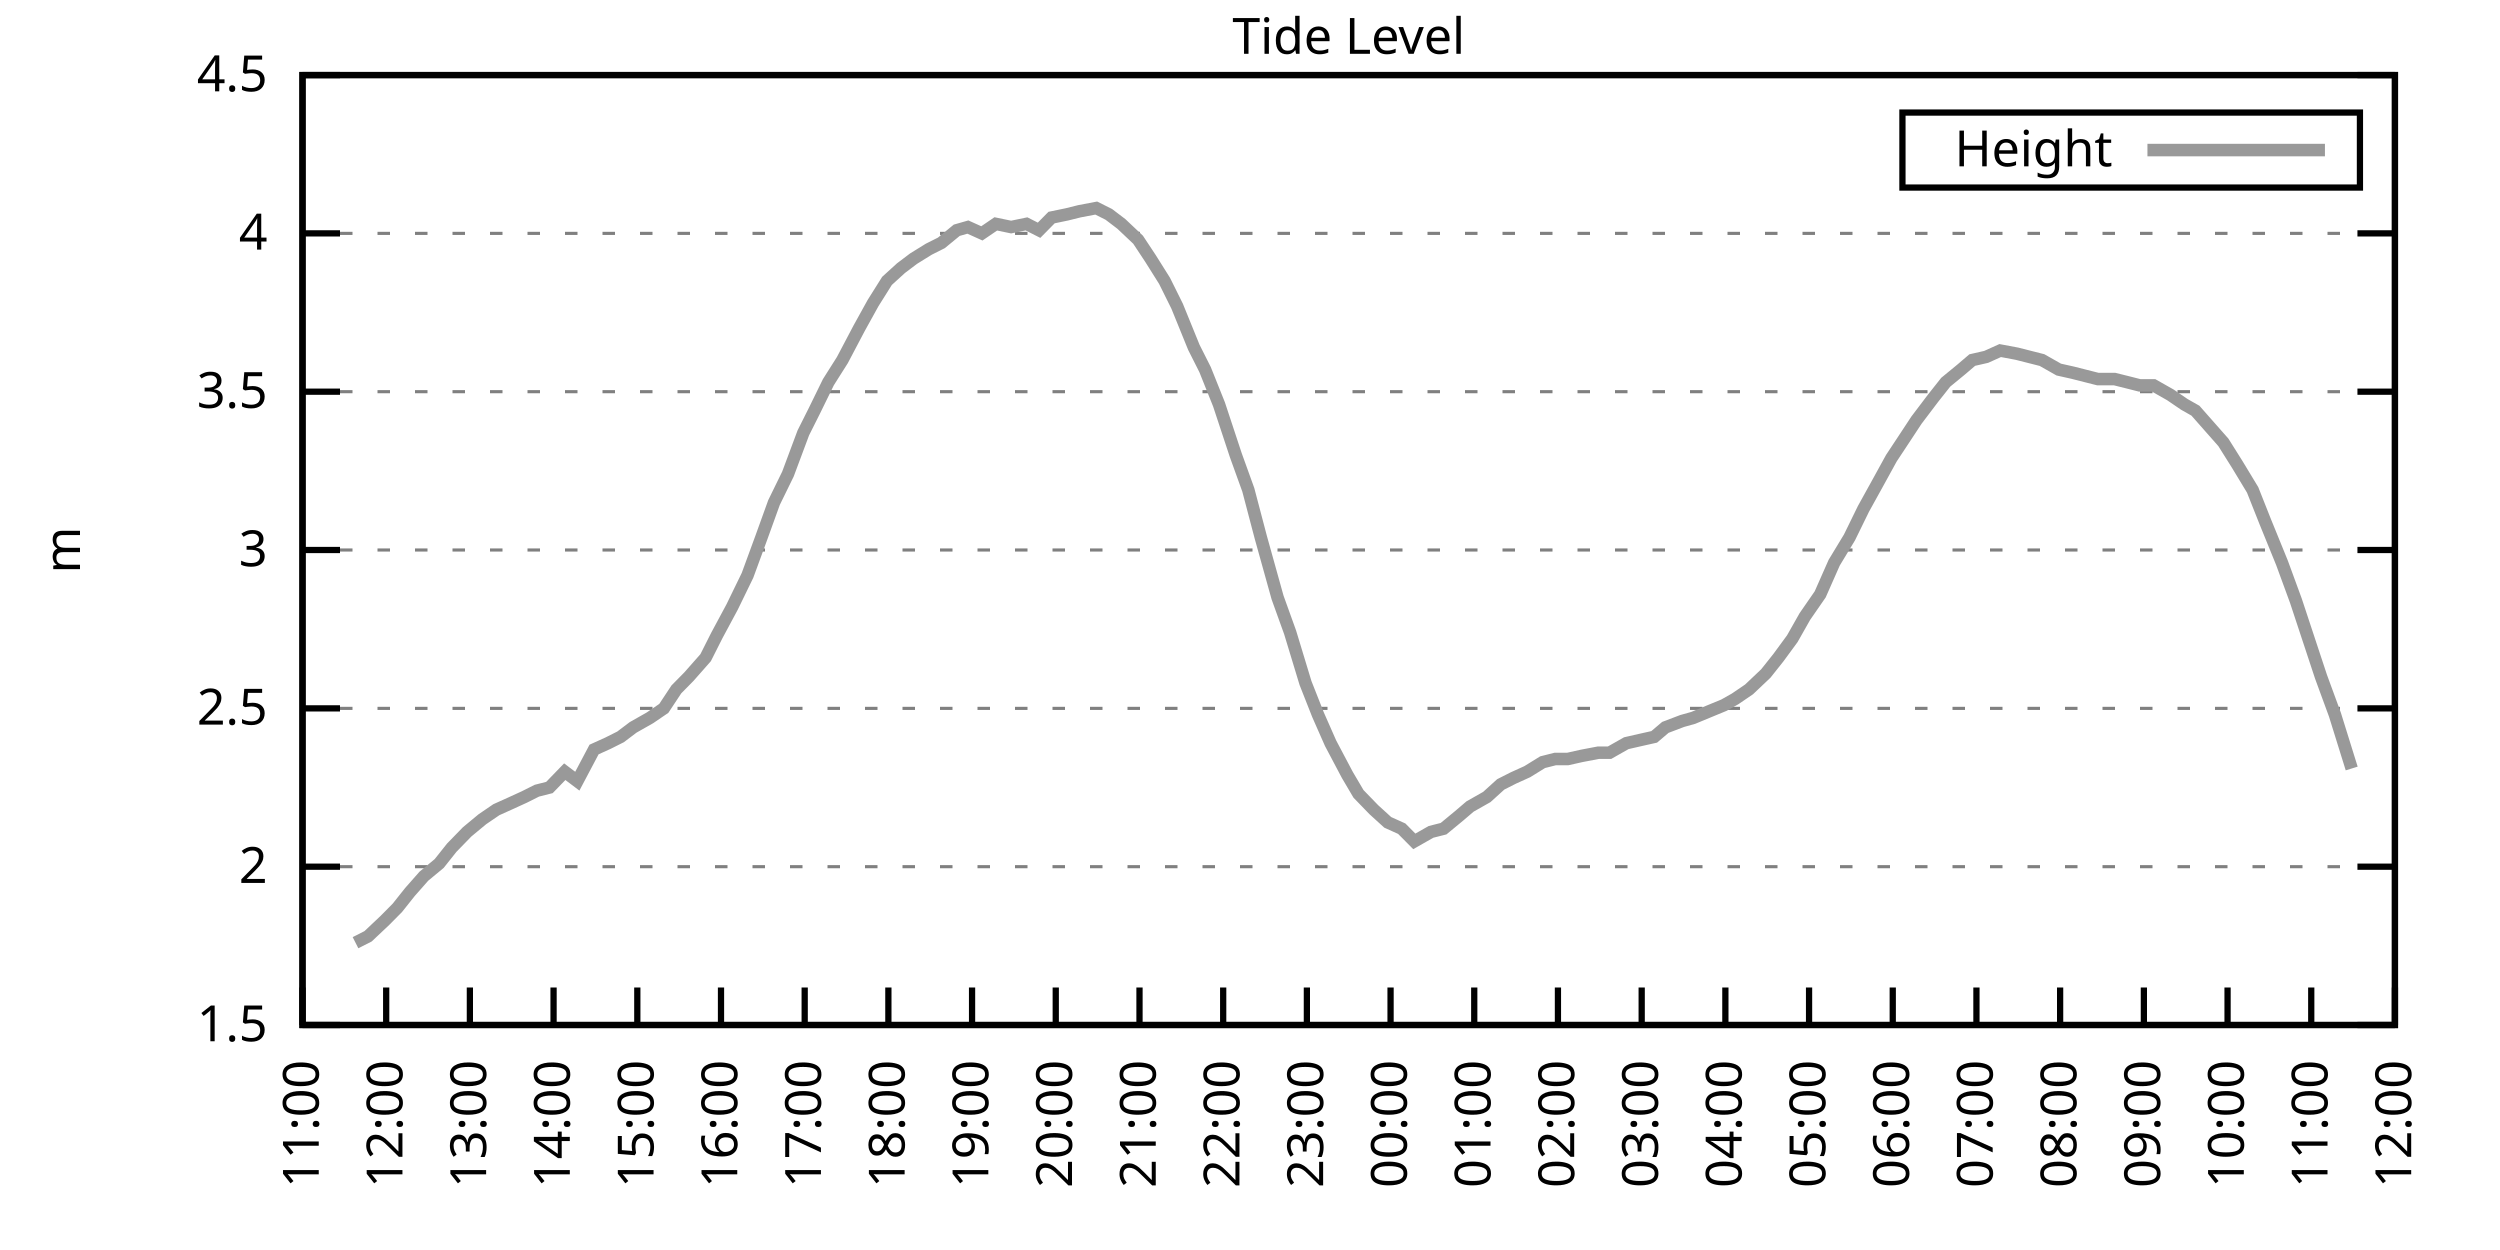
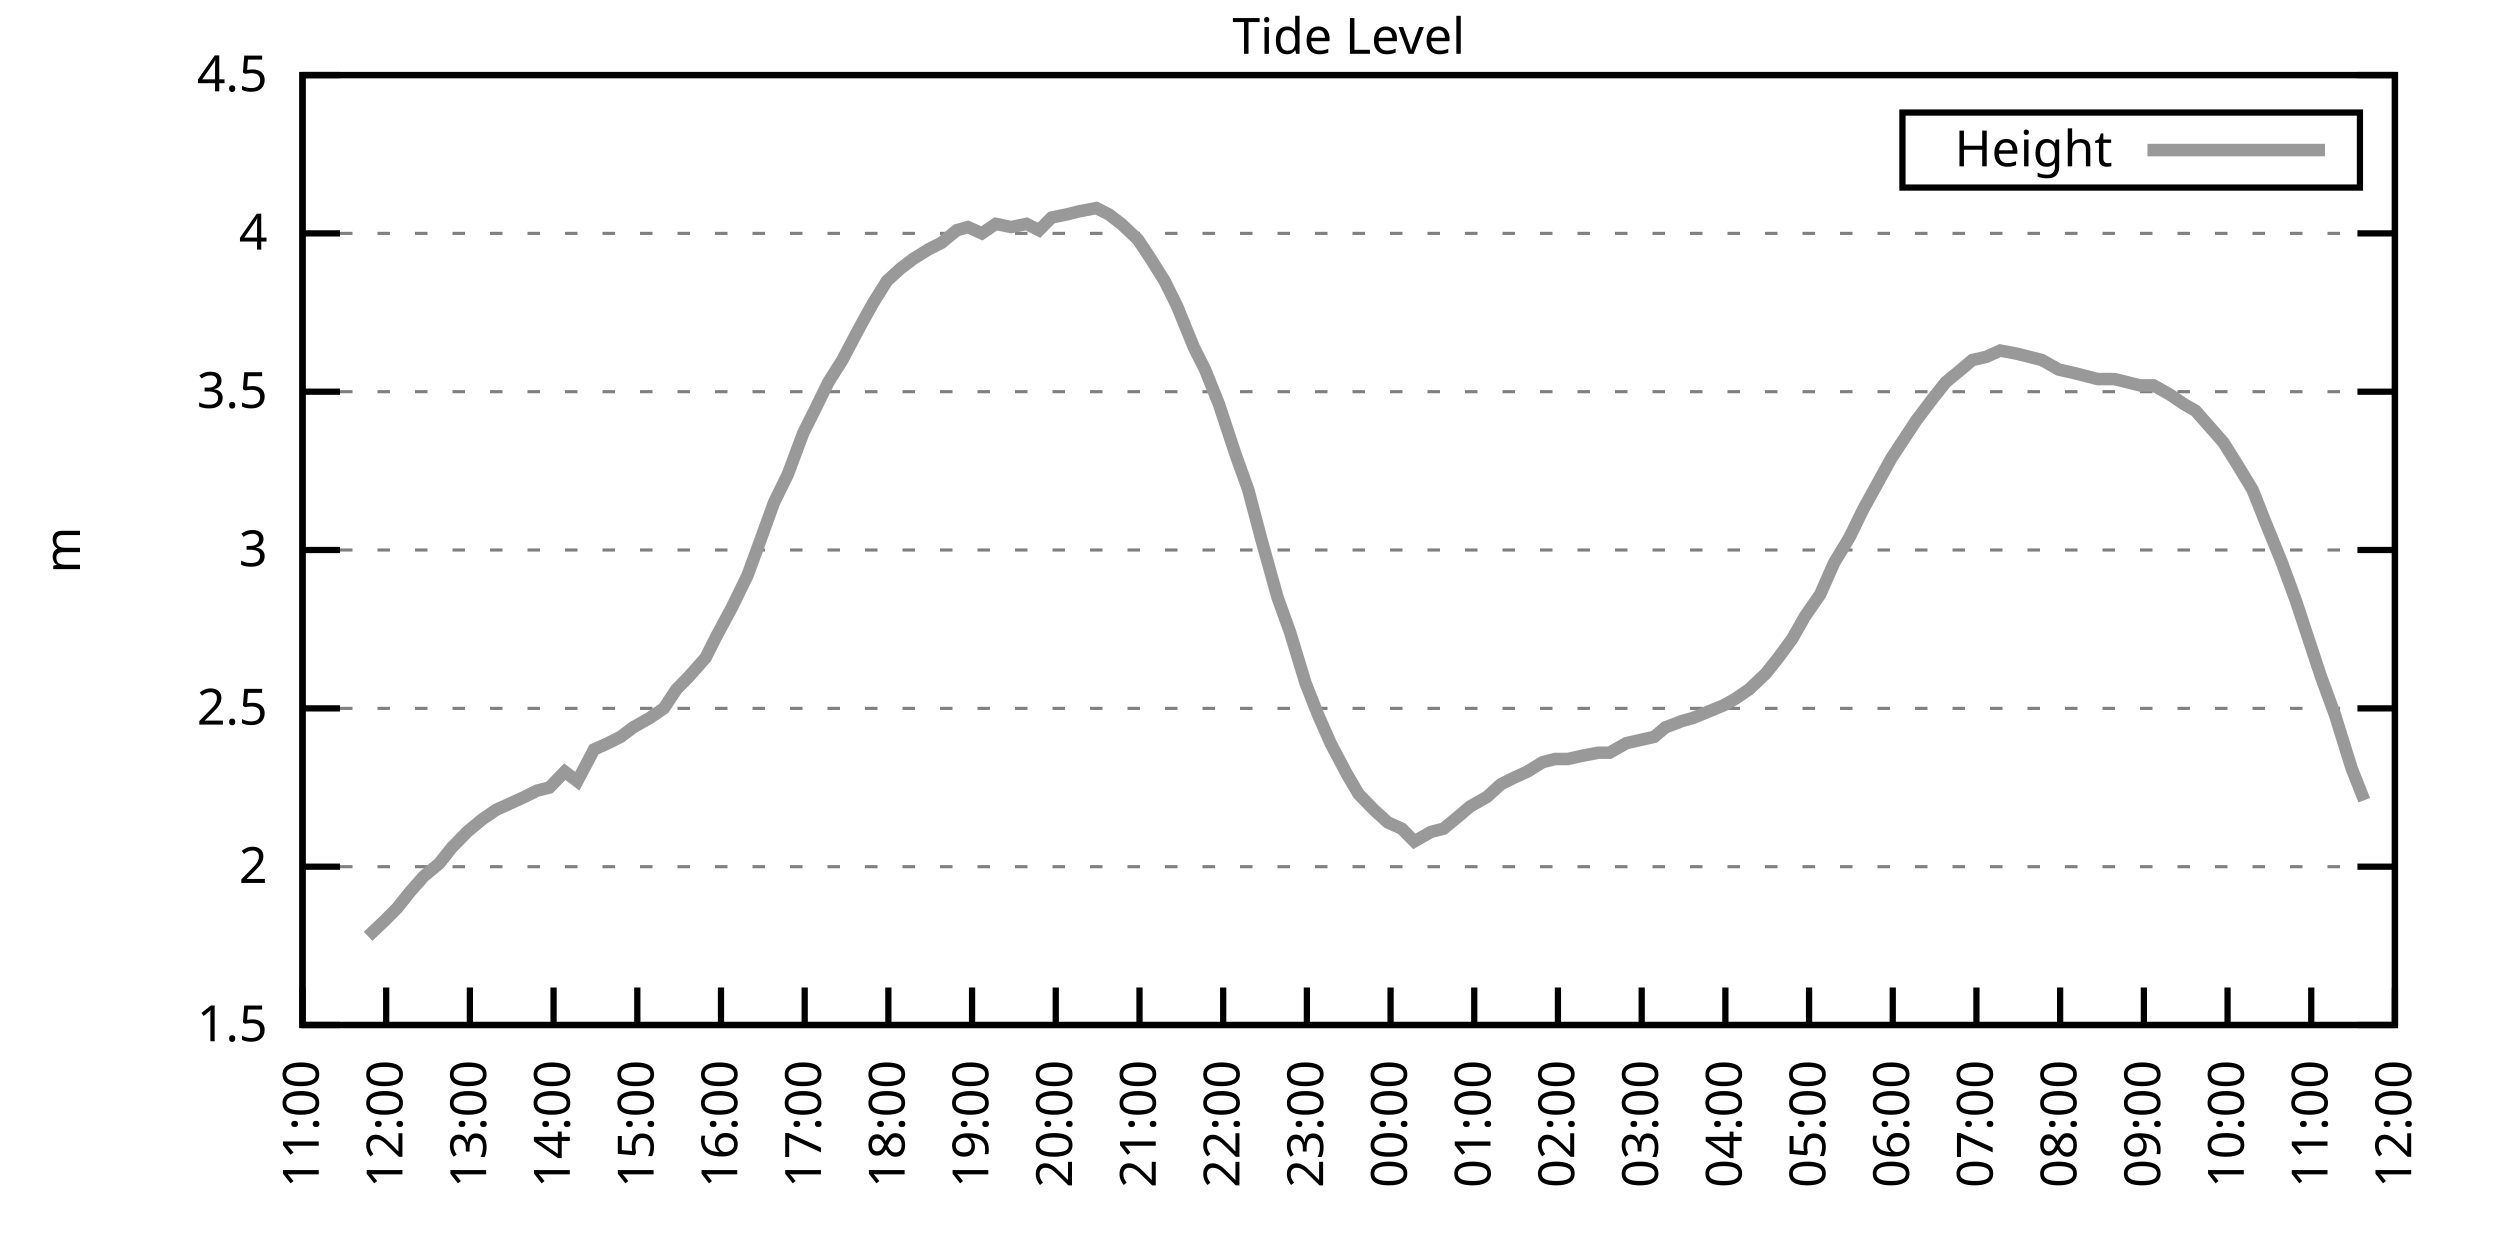
<svg xmlns="http://www.w3.org/2000/svg" xmlns:xlink="http://www.w3.org/1999/xlink" width="400" height="200" viewBox="0 0 400 200">
  <g id="gnuplot_canvas">
    <rect x="0" y="0" width="400" height="200" fill="none" />
    <defs>
      <circle id="gpDot" r="0.5" stroke-width="0.5" stroke="currentColor" />
      <path id="gpPt0" stroke-width="0.333" stroke="currentColor" d="M-1,0 h2 M0,-1 v2" />
      <path id="gpPt1" stroke-width="0.333" stroke="currentColor" d="M-1,-1 L1,1 M1,-1 L-1,1" />
      <path id="gpPt2" stroke-width="0.333" stroke="currentColor" d="M-1,0 L1,0 M0,-1 L0,1 M-1,-1 L1,1 M-1,1 L1,-1" />
      <rect id="gpPt3" stroke-width="0.333" stroke="currentColor" x="-1" y="-1" width="2" height="2" />
      <rect id="gpPt4" stroke-width="0.333" stroke="currentColor" fill="currentColor" x="-1" y="-1" width="2" height="2" />
      <circle id="gpPt5" stroke-width="0.333" stroke="currentColor" cx="0" cy="0" r="1" />
      <use xlink:href="#gpPt5" id="gpPt6" fill="currentColor" stroke="none" />
      <path id="gpPt7" stroke-width="0.333" stroke="currentColor" d="M0,-1.33 L-1.33,0.67 L1.33,0.67 z" />
      <use xlink:href="#gpPt7" id="gpPt8" fill="currentColor" stroke="none" />
      <use xlink:href="#gpPt7" id="gpPt9" stroke="currentColor" transform="rotate(180)" />
      <use xlink:href="#gpPt9" id="gpPt10" fill="currentColor" stroke="none" />
      <use xlink:href="#gpPt3" id="gpPt11" stroke="currentColor" transform="rotate(45)" />
      <use xlink:href="#gpPt11" id="gpPt12" fill="currentColor" stroke="none" />
      <path id="gpPt13" stroke-width="0.333" stroke="currentColor" d="M0,1.330 L1.265,0.411 L0.782,-1.067 L-0.782,-1.076 L-1.265,0.411 z" />
      <use xlink:href="#gpPt13" id="gpPt14" fill="currentColor" stroke="none" />
      <filter id="textbox" filterUnits="objectBoundingBox" x="0" y="0" height="1" width="1">
        <feFlood flood-color="white" flood-opacity="1" result="bgnd" />
        <feComposite in="SourceGraphic" in2="bgnd" operator="atop" />
      </filter>
      <filter id="greybox" filterUnits="objectBoundingBox" x="0" y="0" height="1" width="1">
        <feFlood flood-color="lightgrey" flood-opacity="1" result="grey" />
        <feComposite in="SourceGraphic" in2="grey" operator="atop" />
      </filter>
    </defs>
    <g fill="none" color="white" stroke="currentColor" stroke-width="1.00" stroke-linecap="butt" stroke-linejoin="miter">
</g>
    <g fill="none" color="black" stroke="currentColor" stroke-width="1.00" stroke-linecap="butt" stroke-linejoin="miter">
      <g stroke="none" shape-rendering="crispEdges">
        <polygon fill="rgb(255, 255, 255)" points="48.40,164.00 383.18,164.00 383.18,12.02 48.40,12.02 " />
      </g>
    </g>
    <g fill="none" color="black" stroke="currentColor" stroke-width="1.00" stroke-linecap="butt" stroke-linejoin="miter">
</g>
    <g fill="none" color="black" stroke="black" stroke-width="0.50" stroke-linecap="butt" stroke-linejoin="miter">
</g>
    <g fill="none" color="gray" stroke="currentColor" stroke-width="0.50" stroke-linecap="butt" stroke-linejoin="miter">
      <path stroke="gray" stroke-dasharray="2,4" class="gridline" d="M48.40,164.00 L383.19,164.00  " />
    </g>
    <g fill="none" color="gray" stroke="gray" stroke-width="1.00" stroke-linecap="butt" stroke-linejoin="miter">
</g>
    <g fill="none" color="black" stroke="currentColor" stroke-width="1.00" stroke-linecap="butt" stroke-linejoin="miter">
      <path stroke="black" d="M48.40,164.00 L54.40,164.00 M383.19,164.00 L377.19,164.00  " />
      <g transform="translate(42.80,166.60)" stroke="none" fill="black" font-family="Sans" font-size="8.00" text-anchor="end">
        <text>
          <tspan font-family="Sans"> 1.5</tspan>
        </text>
      </g>
    </g>
    <g fill="none" color="black" stroke="currentColor" stroke-width="1.00" stroke-linecap="butt" stroke-linejoin="miter">
</g>
    <g fill="none" color="black" stroke="black" stroke-width="0.50" stroke-linecap="butt" stroke-linejoin="miter">
</g>
    <g fill="none" color="gray" stroke="currentColor" stroke-width="0.50" stroke-linecap="butt" stroke-linejoin="miter">
      <path stroke="gray" stroke-dasharray="2,4" class="gridline" d="M48.40,138.67 L383.19,138.67  " />
    </g>
    <g fill="none" color="gray" stroke="gray" stroke-width="1.00" stroke-linecap="butt" stroke-linejoin="miter">
</g>
    <g fill="none" color="black" stroke="currentColor" stroke-width="1.00" stroke-linecap="butt" stroke-linejoin="miter">
      <path stroke="black" d="M48.40,138.67 L54.40,138.67 M383.19,138.67 L377.19,138.67  " />
      <g transform="translate(42.80,141.27)" stroke="none" fill="black" font-family="Sans" font-size="8.00" text-anchor="end">
        <text>
          <tspan font-family="Sans"> 2</tspan>
        </text>
      </g>
    </g>
    <g fill="none" color="black" stroke="currentColor" stroke-width="1.00" stroke-linecap="butt" stroke-linejoin="miter">
</g>
    <g fill="none" color="black" stroke="black" stroke-width="0.50" stroke-linecap="butt" stroke-linejoin="miter">
</g>
    <g fill="none" color="gray" stroke="currentColor" stroke-width="0.50" stroke-linecap="butt" stroke-linejoin="miter">
      <path stroke="gray" stroke-dasharray="2,4" class="gridline" d="M48.40,113.34 L383.19,113.34  " />
    </g>
    <g fill="none" color="gray" stroke="gray" stroke-width="1.00" stroke-linecap="butt" stroke-linejoin="miter">
</g>
    <g fill="none" color="black" stroke="currentColor" stroke-width="1.00" stroke-linecap="butt" stroke-linejoin="miter">
      <path stroke="black" d="M48.40,113.34 L54.40,113.34 M383.19,113.34 L377.19,113.34  " />
      <g transform="translate(42.80,115.94)" stroke="none" fill="black" font-family="Sans" font-size="8.00" text-anchor="end">
        <text>
          <tspan font-family="Sans"> 2.5</tspan>
        </text>
      </g>
    </g>
    <g fill="none" color="black" stroke="currentColor" stroke-width="1.00" stroke-linecap="butt" stroke-linejoin="miter">
</g>
    <g fill="none" color="black" stroke="black" stroke-width="0.50" stroke-linecap="butt" stroke-linejoin="miter">
</g>
    <g fill="none" color="gray" stroke="currentColor" stroke-width="0.50" stroke-linecap="butt" stroke-linejoin="miter">
      <path stroke="gray" stroke-dasharray="2,4" class="gridline" d="M48.40,88.00 L383.19,88.00  " />
    </g>
    <g fill="none" color="gray" stroke="gray" stroke-width="1.00" stroke-linecap="butt" stroke-linejoin="miter">
</g>
    <g fill="none" color="black" stroke="currentColor" stroke-width="1.00" stroke-linecap="butt" stroke-linejoin="miter">
      <path stroke="black" d="M48.40,88.00 L54.40,88.00 M383.19,88.00 L377.19,88.00  " />
      <g transform="translate(42.80,90.60)" stroke="none" fill="black" font-family="Sans" font-size="8.00" text-anchor="end">
        <text>
          <tspan font-family="Sans"> 3</tspan>
        </text>
      </g>
    </g>
    <g fill="none" color="black" stroke="currentColor" stroke-width="1.00" stroke-linecap="butt" stroke-linejoin="miter">
</g>
    <g fill="none" color="black" stroke="black" stroke-width="0.50" stroke-linecap="butt" stroke-linejoin="miter">
</g>
    <g fill="none" color="gray" stroke="currentColor" stroke-width="0.50" stroke-linecap="butt" stroke-linejoin="miter">
      <path stroke="gray" stroke-dasharray="2,4" class="gridline" d="M48.40,62.67 L383.19,62.67  " />
    </g>
    <g fill="none" color="gray" stroke="gray" stroke-width="1.00" stroke-linecap="butt" stroke-linejoin="miter">
</g>
    <g fill="none" color="black" stroke="currentColor" stroke-width="1.00" stroke-linecap="butt" stroke-linejoin="miter">
      <path stroke="black" d="M48.40,62.67 L54.40,62.67 M383.19,62.67 L377.19,62.67  " />
      <g transform="translate(42.80,65.27)" stroke="none" fill="black" font-family="Sans" font-size="8.00" text-anchor="end">
        <text>
          <tspan font-family="Sans"> 3.5</tspan>
        </text>
      </g>
    </g>
    <g fill="none" color="black" stroke="currentColor" stroke-width="1.00" stroke-linecap="butt" stroke-linejoin="miter">
</g>
    <g fill="none" color="black" stroke="black" stroke-width="0.50" stroke-linecap="butt" stroke-linejoin="miter">
</g>
    <g fill="none" color="gray" stroke="currentColor" stroke-width="0.50" stroke-linecap="butt" stroke-linejoin="miter">
      <path stroke="gray" stroke-dasharray="2,4" class="gridline" d="M48.40,37.34 L383.19,37.34  " />
    </g>
    <g fill="none" color="gray" stroke="gray" stroke-width="1.00" stroke-linecap="butt" stroke-linejoin="miter">
</g>
    <g fill="none" color="black" stroke="currentColor" stroke-width="1.00" stroke-linecap="butt" stroke-linejoin="miter">
      <path stroke="black" d="M48.40,37.34 L54.40,37.34 M383.19,37.34 L377.19,37.34  " />
      <g transform="translate(42.80,39.94)" stroke="none" fill="black" font-family="Sans" font-size="8.00" text-anchor="end">
        <text>
          <tspan font-family="Sans"> 4</tspan>
        </text>
      </g>
    </g>
    <g fill="none" color="black" stroke="currentColor" stroke-width="1.00" stroke-linecap="butt" stroke-linejoin="miter">
</g>
    <g fill="none" color="black" stroke="black" stroke-width="0.50" stroke-linecap="butt" stroke-linejoin="miter">
</g>
    <g fill="none" color="gray" stroke="currentColor" stroke-width="0.50" stroke-linecap="butt" stroke-linejoin="miter">
      <path stroke="gray" stroke-dasharray="2,4" class="gridline" d="M48.40,12.01 L383.19,12.01  " />
    </g>
    <g fill="none" color="gray" stroke="gray" stroke-width="1.00" stroke-linecap="butt" stroke-linejoin="miter">
</g>
    <g fill="none" color="black" stroke="currentColor" stroke-width="1.00" stroke-linecap="butt" stroke-linejoin="miter">
      <path stroke="black" d="M48.40,12.01 L54.40,12.01 M383.19,12.01 L377.19,12.01  " />
      <g transform="translate(42.80,14.61)" stroke="none" fill="black" font-family="Sans" font-size="8.00" text-anchor="end">
        <text>
          <tspan font-family="Sans"> 4.5</tspan>
        </text>
      </g>
    </g>
    <g fill="none" color="black" stroke="currentColor" stroke-width="1.00" stroke-linecap="butt" stroke-linejoin="miter">
      <path stroke="black" d="M48.40,164.00 L48.40,158.00  " />
      <g transform="translate(51.00,169.60) rotate(270.00)" stroke="none" fill="black" font-family="Sans" font-size="8.00" text-anchor="end">
        <text>
          <tspan font-family="Sans">11:00</tspan>
        </text>
      </g>
    </g>
    <g fill="none" color="black" stroke="currentColor" stroke-width="1.00" stroke-linecap="butt" stroke-linejoin="miter">
      <path stroke="black" d="M61.79,164.00 L61.79,158.00  " />
      <g transform="translate(64.39,169.60) rotate(270.00)" stroke="none" fill="black" font-family="Sans" font-size="8.00" text-anchor="end">
        <text>
          <tspan font-family="Sans">12:00</tspan>
        </text>
      </g>
    </g>
    <g fill="none" color="black" stroke="currentColor" stroke-width="1.00" stroke-linecap="butt" stroke-linejoin="miter">
      <path stroke="black" d="M75.18,164.00 L75.18,158.00  " />
      <g transform="translate(77.78,169.60) rotate(270.00)" stroke="none" fill="black" font-family="Sans" font-size="8.00" text-anchor="end">
        <text>
          <tspan font-family="Sans">13:00</tspan>
        </text>
      </g>
    </g>
    <g fill="none" color="black" stroke="currentColor" stroke-width="1.00" stroke-linecap="butt" stroke-linejoin="miter">
      <path stroke="black" d="M88.57,164.00 L88.57,158.00  " />
      <g transform="translate(91.17,169.60) rotate(270.00)" stroke="none" fill="black" font-family="Sans" font-size="8.00" text-anchor="end">
        <text>
          <tspan font-family="Sans">14:00</tspan>
        </text>
      </g>
    </g>
    <g fill="none" color="black" stroke="currentColor" stroke-width="1.00" stroke-linecap="butt" stroke-linejoin="miter">
      <path stroke="black" d="M101.97,164.00 L101.97,158.00  " />
      <g transform="translate(104.57,169.60) rotate(270.00)" stroke="none" fill="black" font-family="Sans" font-size="8.00" text-anchor="end">
        <text>
          <tspan font-family="Sans">15:00</tspan>
        </text>
      </g>
    </g>
    <g fill="none" color="black" stroke="currentColor" stroke-width="1.00" stroke-linecap="butt" stroke-linejoin="miter">
      <path stroke="black" d="M115.36,164.00 L115.36,158.00  " />
      <g transform="translate(117.96,169.60) rotate(270.00)" stroke="none" fill="black" font-family="Sans" font-size="8.00" text-anchor="end">
        <text>
          <tspan font-family="Sans">16:00</tspan>
        </text>
      </g>
    </g>
    <g fill="none" color="black" stroke="currentColor" stroke-width="1.00" stroke-linecap="butt" stroke-linejoin="miter">
      <path stroke="black" d="M128.75,164.00 L128.75,158.00  " />
      <g transform="translate(131.35,169.60) rotate(270.00)" stroke="none" fill="black" font-family="Sans" font-size="8.00" text-anchor="end">
        <text>
          <tspan font-family="Sans">17:00</tspan>
        </text>
      </g>
    </g>
    <g fill="none" color="black" stroke="currentColor" stroke-width="1.00" stroke-linecap="butt" stroke-linejoin="miter">
      <path stroke="black" d="M142.14,164.00 L142.14,158.00  " />
      <g transform="translate(144.74,169.60) rotate(270.00)" stroke="none" fill="black" font-family="Sans" font-size="8.00" text-anchor="end">
        <text>
          <tspan font-family="Sans">18:00</tspan>
        </text>
      </g>
    </g>
    <g fill="none" color="black" stroke="currentColor" stroke-width="1.00" stroke-linecap="butt" stroke-linejoin="miter">
      <path stroke="black" d="M155.53,164.00 L155.53,158.00  " />
      <g transform="translate(158.13,169.60) rotate(270.00)" stroke="none" fill="black" font-family="Sans" font-size="8.00" text-anchor="end">
        <text>
          <tspan font-family="Sans">19:00</tspan>
        </text>
      </g>
    </g>
    <g fill="none" color="black" stroke="currentColor" stroke-width="1.00" stroke-linecap="butt" stroke-linejoin="miter">
      <path stroke="black" d="M168.92,164.00 L168.92,158.00  " />
      <g transform="translate(171.52,169.60) rotate(270.00)" stroke="none" fill="black" font-family="Sans" font-size="8.00" text-anchor="end">
        <text>
          <tspan font-family="Sans">20:00</tspan>
        </text>
      </g>
    </g>
    <g fill="none" color="black" stroke="currentColor" stroke-width="1.00" stroke-linecap="butt" stroke-linejoin="miter">
      <path stroke="black" d="M182.32,164.00 L182.32,158.00  " />
      <g transform="translate(184.92,169.60) rotate(270.00)" stroke="none" fill="black" font-family="Sans" font-size="8.00" text-anchor="end">
        <text>
          <tspan font-family="Sans">21:00</tspan>
        </text>
      </g>
    </g>
    <g fill="none" color="black" stroke="currentColor" stroke-width="1.00" stroke-linecap="butt" stroke-linejoin="miter">
      <path stroke="black" d="M195.71,164.00 L195.71,158.00  " />
      <g transform="translate(198.31,169.60) rotate(270.00)" stroke="none" fill="black" font-family="Sans" font-size="8.00" text-anchor="end">
        <text>
          <tspan font-family="Sans">22:00</tspan>
        </text>
      </g>
    </g>
    <g fill="none" color="black" stroke="currentColor" stroke-width="1.00" stroke-linecap="butt" stroke-linejoin="miter">
      <path stroke="black" d="M209.10,164.00 L209.10,158.00  " />
      <g transform="translate(211.70,169.60) rotate(270.00)" stroke="none" fill="black" font-family="Sans" font-size="8.00" text-anchor="end">
        <text>
          <tspan font-family="Sans">23:00</tspan>
        </text>
      </g>
    </g>
    <g fill="none" color="black" stroke="currentColor" stroke-width="1.00" stroke-linecap="butt" stroke-linejoin="miter">
      <path stroke="black" d="M222.49,164.00 L222.49,158.00  " />
      <g transform="translate(225.09,169.60) rotate(270.00)" stroke="none" fill="black" font-family="Sans" font-size="8.00" text-anchor="end">
        <text>
          <tspan font-family="Sans">00:00</tspan>
        </text>
      </g>
    </g>
    <g fill="none" color="black" stroke="currentColor" stroke-width="1.00" stroke-linecap="butt" stroke-linejoin="miter">
      <path stroke="black" d="M235.88,164.00 L235.88,158.00  " />
      <g transform="translate(238.48,169.60) rotate(270.00)" stroke="none" fill="black" font-family="Sans" font-size="8.00" text-anchor="end">
        <text>
          <tspan font-family="Sans">01:00</tspan>
        </text>
      </g>
    </g>
    <g fill="none" color="black" stroke="currentColor" stroke-width="1.00" stroke-linecap="butt" stroke-linejoin="miter">
      <path stroke="black" d="M249.27,164.00 L249.27,158.00  " />
      <g transform="translate(251.87,169.60) rotate(270.00)" stroke="none" fill="black" font-family="Sans" font-size="8.00" text-anchor="end">
        <text>
          <tspan font-family="Sans">02:00</tspan>
        </text>
      </g>
    </g>
    <g fill="none" color="black" stroke="currentColor" stroke-width="1.00" stroke-linecap="butt" stroke-linejoin="miter">
      <path stroke="black" d="M262.67,164.00 L262.67,158.00  " />
      <g transform="translate(265.27,169.60) rotate(270.00)" stroke="none" fill="black" font-family="Sans" font-size="8.00" text-anchor="end">
        <text>
          <tspan font-family="Sans">03:00</tspan>
        </text>
      </g>
    </g>
    <g fill="none" color="black" stroke="currentColor" stroke-width="1.00" stroke-linecap="butt" stroke-linejoin="miter">
      <path stroke="black" d="M276.06,164.00 L276.06,158.00  " />
      <g transform="translate(278.66,169.60) rotate(270.00)" stroke="none" fill="black" font-family="Sans" font-size="8.00" text-anchor="end">
        <text>
          <tspan font-family="Sans">04:00</tspan>
        </text>
      </g>
    </g>
    <g fill="none" color="black" stroke="currentColor" stroke-width="1.00" stroke-linecap="butt" stroke-linejoin="miter">
      <path stroke="black" d="M289.45,164.00 L289.45,158.00  " />
      <g transform="translate(292.05,169.60) rotate(270.00)" stroke="none" fill="black" font-family="Sans" font-size="8.00" text-anchor="end">
        <text>
          <tspan font-family="Sans">05:00</tspan>
        </text>
      </g>
    </g>
    <g fill="none" color="black" stroke="currentColor" stroke-width="1.00" stroke-linecap="butt" stroke-linejoin="miter">
      <path stroke="black" d="M302.84,164.00 L302.84,158.00  " />
      <g transform="translate(305.44,169.60) rotate(270.00)" stroke="none" fill="black" font-family="Sans" font-size="8.00" text-anchor="end">
        <text>
          <tspan font-family="Sans">06:00</tspan>
        </text>
      </g>
    </g>
    <g fill="none" color="black" stroke="currentColor" stroke-width="1.00" stroke-linecap="butt" stroke-linejoin="miter">
      <path stroke="black" d="M316.23,164.00 L316.23,158.00  " />
      <g transform="translate(318.83,169.60) rotate(270.00)" stroke="none" fill="black" font-family="Sans" font-size="8.00" text-anchor="end">
        <text>
          <tspan font-family="Sans">07:00</tspan>
        </text>
      </g>
    </g>
    <g fill="none" color="black" stroke="currentColor" stroke-width="1.00" stroke-linecap="butt" stroke-linejoin="miter">
      <path stroke="black" d="M329.62,164.00 L329.62,158.00  " />
      <g transform="translate(332.22,169.60) rotate(270.00)" stroke="none" fill="black" font-family="Sans" font-size="8.00" text-anchor="end">
        <text>
          <tspan font-family="Sans">08:00</tspan>
        </text>
      </g>
    </g>
    <g fill="none" color="black" stroke="currentColor" stroke-width="1.00" stroke-linecap="butt" stroke-linejoin="miter">
      <path stroke="black" d="M343.02,164.00 L343.02,158.00  " />
      <g transform="translate(345.62,169.60) rotate(270.00)" stroke="none" fill="black" font-family="Sans" font-size="8.00" text-anchor="end">
        <text>
          <tspan font-family="Sans">09:00</tspan>
        </text>
      </g>
    </g>
    <g fill="none" color="black" stroke="currentColor" stroke-width="1.00" stroke-linecap="butt" stroke-linejoin="miter">
      <path stroke="black" d="M356.41,164.00 L356.41,158.00  " />
      <g transform="translate(359.01,169.60) rotate(270.00)" stroke="none" fill="black" font-family="Sans" font-size="8.00" text-anchor="end">
        <text>
          <tspan font-family="Sans">10:00</tspan>
        </text>
      </g>
    </g>
    <g fill="none" color="black" stroke="currentColor" stroke-width="1.00" stroke-linecap="butt" stroke-linejoin="miter">
      <path stroke="black" d="M369.80,164.00 L369.80,158.00  " />
      <g transform="translate(372.40,169.60) rotate(270.00)" stroke="none" fill="black" font-family="Sans" font-size="8.00" text-anchor="end">
        <text>
          <tspan font-family="Sans">11:00</tspan>
        </text>
      </g>
    </g>
    <g fill="none" color="black" stroke="currentColor" stroke-width="1.00" stroke-linecap="butt" stroke-linejoin="miter">
      <path stroke="black" d="M383.19,164.00 L383.19,158.00  " />
      <g transform="translate(385.79,169.60) rotate(270.00)" stroke="none" fill="black" font-family="Sans" font-size="8.00" text-anchor="end">
        <text>
          <tspan font-family="Sans">12:00</tspan>
        </text>
      </g>
    </g>
    <g fill="none" color="black" stroke="currentColor" stroke-width="1.00" stroke-linecap="butt" stroke-linejoin="miter">
</g>
    <g fill="none" color="black" stroke="currentColor" stroke-width="1.00" stroke-linecap="butt" stroke-linejoin="miter">
      <path stroke="black" d="M48.40,12.01 L48.40,164.00 L383.19,164.00 L383.19,12.01 L48.40,12.01 Z  " />
    </g>
    <g fill="none" color="black" stroke="currentColor" stroke-width="1.00" stroke-linecap="butt" stroke-linejoin="miter">
</g>
    <g fill="none" color="black" stroke="currentColor" stroke-width="1.00" stroke-linecap="butt" stroke-linejoin="miter">
      <path stroke="black" d="M304.39,30.01 L304.39,18.01 L377.59,18.01 L377.59,30.01 L304.39,30.01 Z  " />
    </g>
    <g id="Tide_level_plot_1">
      <g fill="none" color="white" stroke="black" stroke-width="2.00" stroke-linecap="butt" stroke-linejoin="miter">
</g>
      <g fill="none" color="black" stroke="currentColor" stroke-width="2.00" stroke-linecap="butt" stroke-linejoin="miter">
        <g transform="translate(337.99,26.61)" stroke="none" fill="black" font-family="Sans" font-size="8.00" text-anchor="end">
          <text>
            <tspan font-family="Sans">Height</tspan>
          </text>
        </g>
      </g>
      <g fill="none" color="black" stroke="currentColor" stroke-width="2.00" stroke-linecap="butt" stroke-linejoin="miter">
-         <path stroke="rgb(153, 153, 153)" d="M343.59,24.01 L371.99,24.01 M56.88,150.83 L58.89,149.81 L61.57,147.28 L63.58,145.25 L65.59,142.72 L67.82,140.19   L70.27,138.16 L72.28,135.63 L74.74,133.10 L77.19,131.07 L79.42,129.55 L81.66,128.54 L83.89,127.52 L85.90,126.51   L87.91,126.00 L90.36,123.47 L92.37,124.99 L95.05,119.92 L97.28,118.91 L99.29,117.90 L101.30,116.38 L103.98,114.86   L106.21,113.34 L108.22,110.30 L110.22,108.27 L112.90,105.23 L114.69,101.68 L117.14,97.12 L119.60,92.06 L121.83,85.98   L123.84,80.41 L126.07,75.85 L128.53,69.26 L130.31,65.71 L132.54,61.15 L134.78,57.61 L137.45,52.54 L139.69,48.49   L141.92,44.94 L144.15,42.91 L146.16,41.39 L148.61,39.87 L150.62,38.86 L153.08,36.84 L154.86,36.33 L157.10,37.34   L159.33,35.82 L161.78,36.33 L164.24,35.82 L166.25,36.84 L168.25,34.81 L170.71,34.30 L172.72,33.80 L175.40,33.29   L177.41,34.30 L179.41,35.82 L182.09,38.35 L184.10,41.39 L186.33,44.94 L188.34,48.99 L191.02,55.58 L192.81,59.13   L195.04,64.70 L197.72,72.81 L199.73,78.38 L201.73,85.98 L204.41,95.60 L206.42,101.18 L208.88,109.28 L210.88,114.35   L212.89,118.91 L215.57,123.98 L217.36,127.02 L219.81,129.55 L222.04,131.58 L224.28,132.59 L226.29,134.62 L228.96,133.10   L230.97,132.59 L233.43,130.56 L235.21,129.04 L237.89,127.52 L240.12,125.50 L242.13,124.48 L244.36,123.47 L246.82,121.95   L248.83,121.44 L250.84,121.44 L253.07,120.94 L255.75,120.43 L257.53,120.43 L260.21,118.91 L262.44,118.40 L264.67,117.90   L266.46,116.38 L269.14,115.36 L270.92,114.86 L273.38,113.84 L275.83,112.83 L277.62,111.82 L279.85,110.30 L282.53,107.76   L284.54,105.23 L286.77,102.19 L288.78,98.64 L291.23,95.10 L293.47,90.03 L295.92,85.98 L298.15,81.42 L300.39,77.37   L302.62,73.31 L304.63,70.27 L306.63,67.23 L309.31,63.69 L311.32,61.15 L313.78,59.13 L315.56,57.61 L317.79,57.10   L320.03,56.09 L322.70,56.59 L324.71,57.10 L326.72,57.61 L329.40,59.13 L331.63,59.63 L333.64,60.14 L335.65,60.65   L338.33,60.65 L340.34,61.15 L342.35,61.66 L344.58,61.66 L347.26,63.18 L349.49,64.70 L351.27,65.71 L353.95,68.75   L355.74,70.78 L357.97,74.33 L360.42,78.38 L362.43,83.45 L365.11,90.03 L367.34,96.11 L369.35,102.19 L371.36,108.27   L373.59,114.35 L376.27,122.96  " />
+         <path stroke="rgb(153, 153, 153)" d="M343.59,24.01 L371.99,24.01 M58.89,149.81 L61.57,147.28 L63.58,145.25 L65.59,142.72 L67.82,140.19 L70.27,138.16   L72.28,135.63 L74.74,133.10 L77.19,131.07 L79.42,129.55 L81.66,128.54 L83.89,127.52 L85.90,126.51 L87.91,126.00   L90.36,123.47 L92.37,124.99 L95.05,119.92 L97.28,118.91 L99.29,117.90 L101.30,116.38 L103.98,114.86 L106.21,113.34   L108.22,110.30 L110.22,108.27 L112.90,105.23 L114.69,101.68 L117.14,97.12 L119.60,92.06 L121.83,85.98 L123.84,80.41   L126.07,75.85 L128.53,69.26 L130.31,65.71 L132.54,61.15 L134.78,57.61 L137.45,52.54 L139.69,48.49 L141.92,44.94   L144.15,42.91 L146.16,41.39 L148.61,39.87 L150.62,38.86 L153.08,36.84 L154.86,36.33 L157.10,37.34 L159.33,35.82   L161.78,36.33 L164.24,35.82 L166.25,36.84 L168.25,34.81 L170.71,34.30 L172.72,33.80 L175.40,33.29 L177.41,34.30   L179.41,35.82 L182.09,38.35 L184.10,41.39 L186.33,44.94 L188.34,48.99 L191.02,55.58 L192.81,59.13 L195.04,64.70   L197.72,72.81 L199.73,78.38 L201.73,85.98 L204.41,95.60 L206.42,101.18 L208.88,109.28 L210.88,114.35 L212.89,118.91   L215.57,123.98 L217.36,127.02 L219.81,129.55 L222.04,131.58 L224.28,132.59 L226.29,134.62 L228.96,133.10 L230.97,132.59   L233.43,130.56 L235.21,129.04 L237.89,127.52 L240.12,125.50 L242.13,124.48 L244.36,123.47 L246.82,121.95 L248.83,121.44   L250.84,121.44 L253.07,120.94 L255.75,120.43 L257.53,120.43 L260.21,118.91 L262.44,118.40 L264.67,117.90 L266.46,116.38   L269.14,115.36 L270.92,114.86 L273.38,113.84 L275.83,112.83 L277.62,111.82 L279.85,110.30 L282.53,107.76 L284.54,105.23   L286.77,102.19 L288.78,98.64 L291.23,95.10 L293.47,90.03 L295.92,85.98 L298.15,81.42 L300.39,77.37 L302.62,73.31   L304.63,70.27 L306.63,67.23 L309.31,63.69 L311.32,61.15 L313.78,59.13 L315.56,57.61 L317.79,57.10 L320.03,56.09   L322.70,56.59 L324.71,57.10 L326.72,57.61 L329.40,59.13 L331.63,59.63 L333.64,60.14 L335.65,60.65 L338.33,60.65   L340.34,61.15 L342.35,61.66 L344.58,61.66 L347.26,63.18 L349.49,64.70 L351.27,65.71 L353.95,68.75 L355.74,70.78   L357.97,74.33 L360.42,78.38 L362.43,83.45 L365.11,90.03 L367.34,96.11 L369.35,102.19 L371.36,108.27 L373.59,114.35   L376.27,122.96 L378.28,128.03  " />
      </g>
    </g>
    <g fill="none" color="black" stroke="currentColor" stroke-width="2.00" stroke-linecap="butt" stroke-linejoin="miter">
</g>
    <g fill="none" color="black" stroke="black" stroke-width="1.00" stroke-linecap="butt" stroke-linejoin="miter">
</g>
    <g fill="none" color="black" stroke="currentColor" stroke-width="1.00" stroke-linecap="butt" stroke-linejoin="miter">
      <path stroke="black" d="M48.40,12.01 L48.40,164.00 L383.19,164.00 L383.19,12.01 L48.40,12.01 Z  " />
      <g transform="translate(12.80,88.01) rotate(270.00)" stroke="none" fill="black" font-family="Sans" font-size="8.00" text-anchor="middle">
        <text>
          <tspan font-family="Sans">m</tspan>
        </text>
      </g>
    </g>
    <g fill="none" color="black" stroke="currentColor" stroke-width="1.00" stroke-linecap="butt" stroke-linejoin="miter">
</g>
    <g fill="none" color="black" stroke="currentColor" stroke-width="1.00" stroke-linecap="butt" stroke-linejoin="miter">
      <g transform="translate(215.79,8.61)" stroke="none" fill="black" font-family="Sans" font-size="8.00" text-anchor="middle">
        <text>
          <tspan font-family="Sans">Tide Level</tspan>
        </text>
      </g>
    </g>
    <g fill="none" color="black" stroke="currentColor" stroke-width="1.00" stroke-linecap="butt" stroke-linejoin="miter">
</g>
  </g>
</svg>
